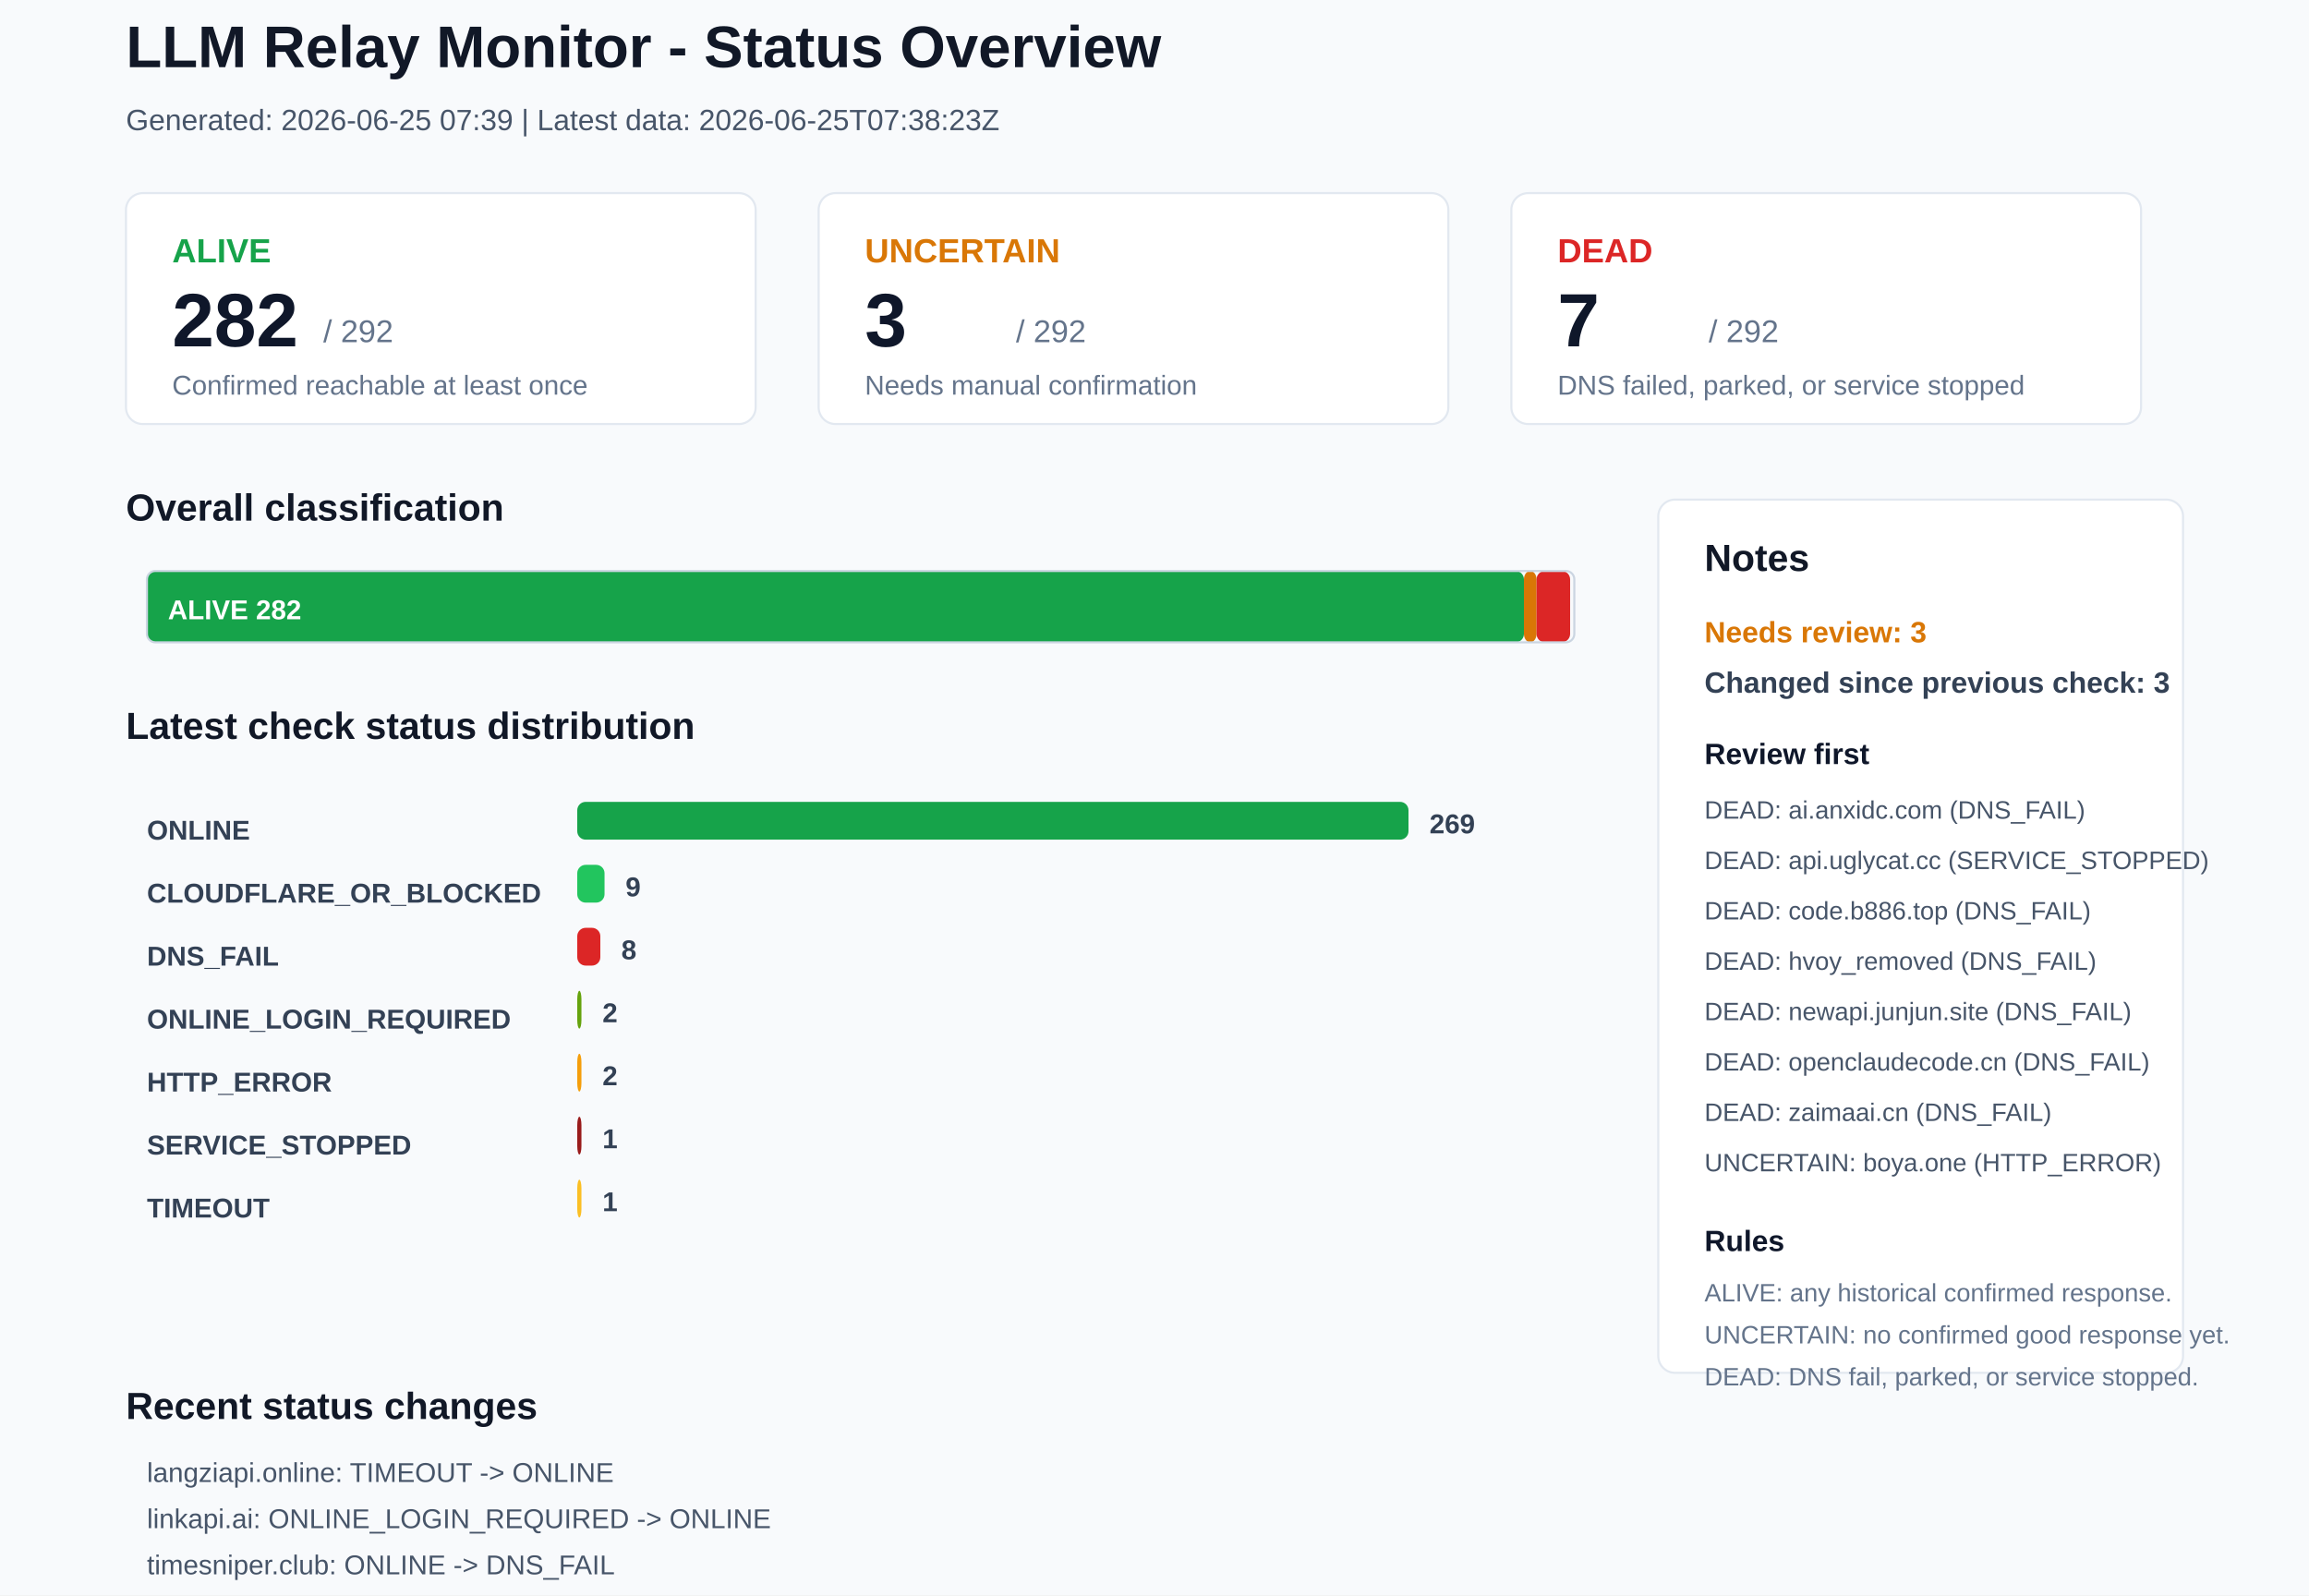
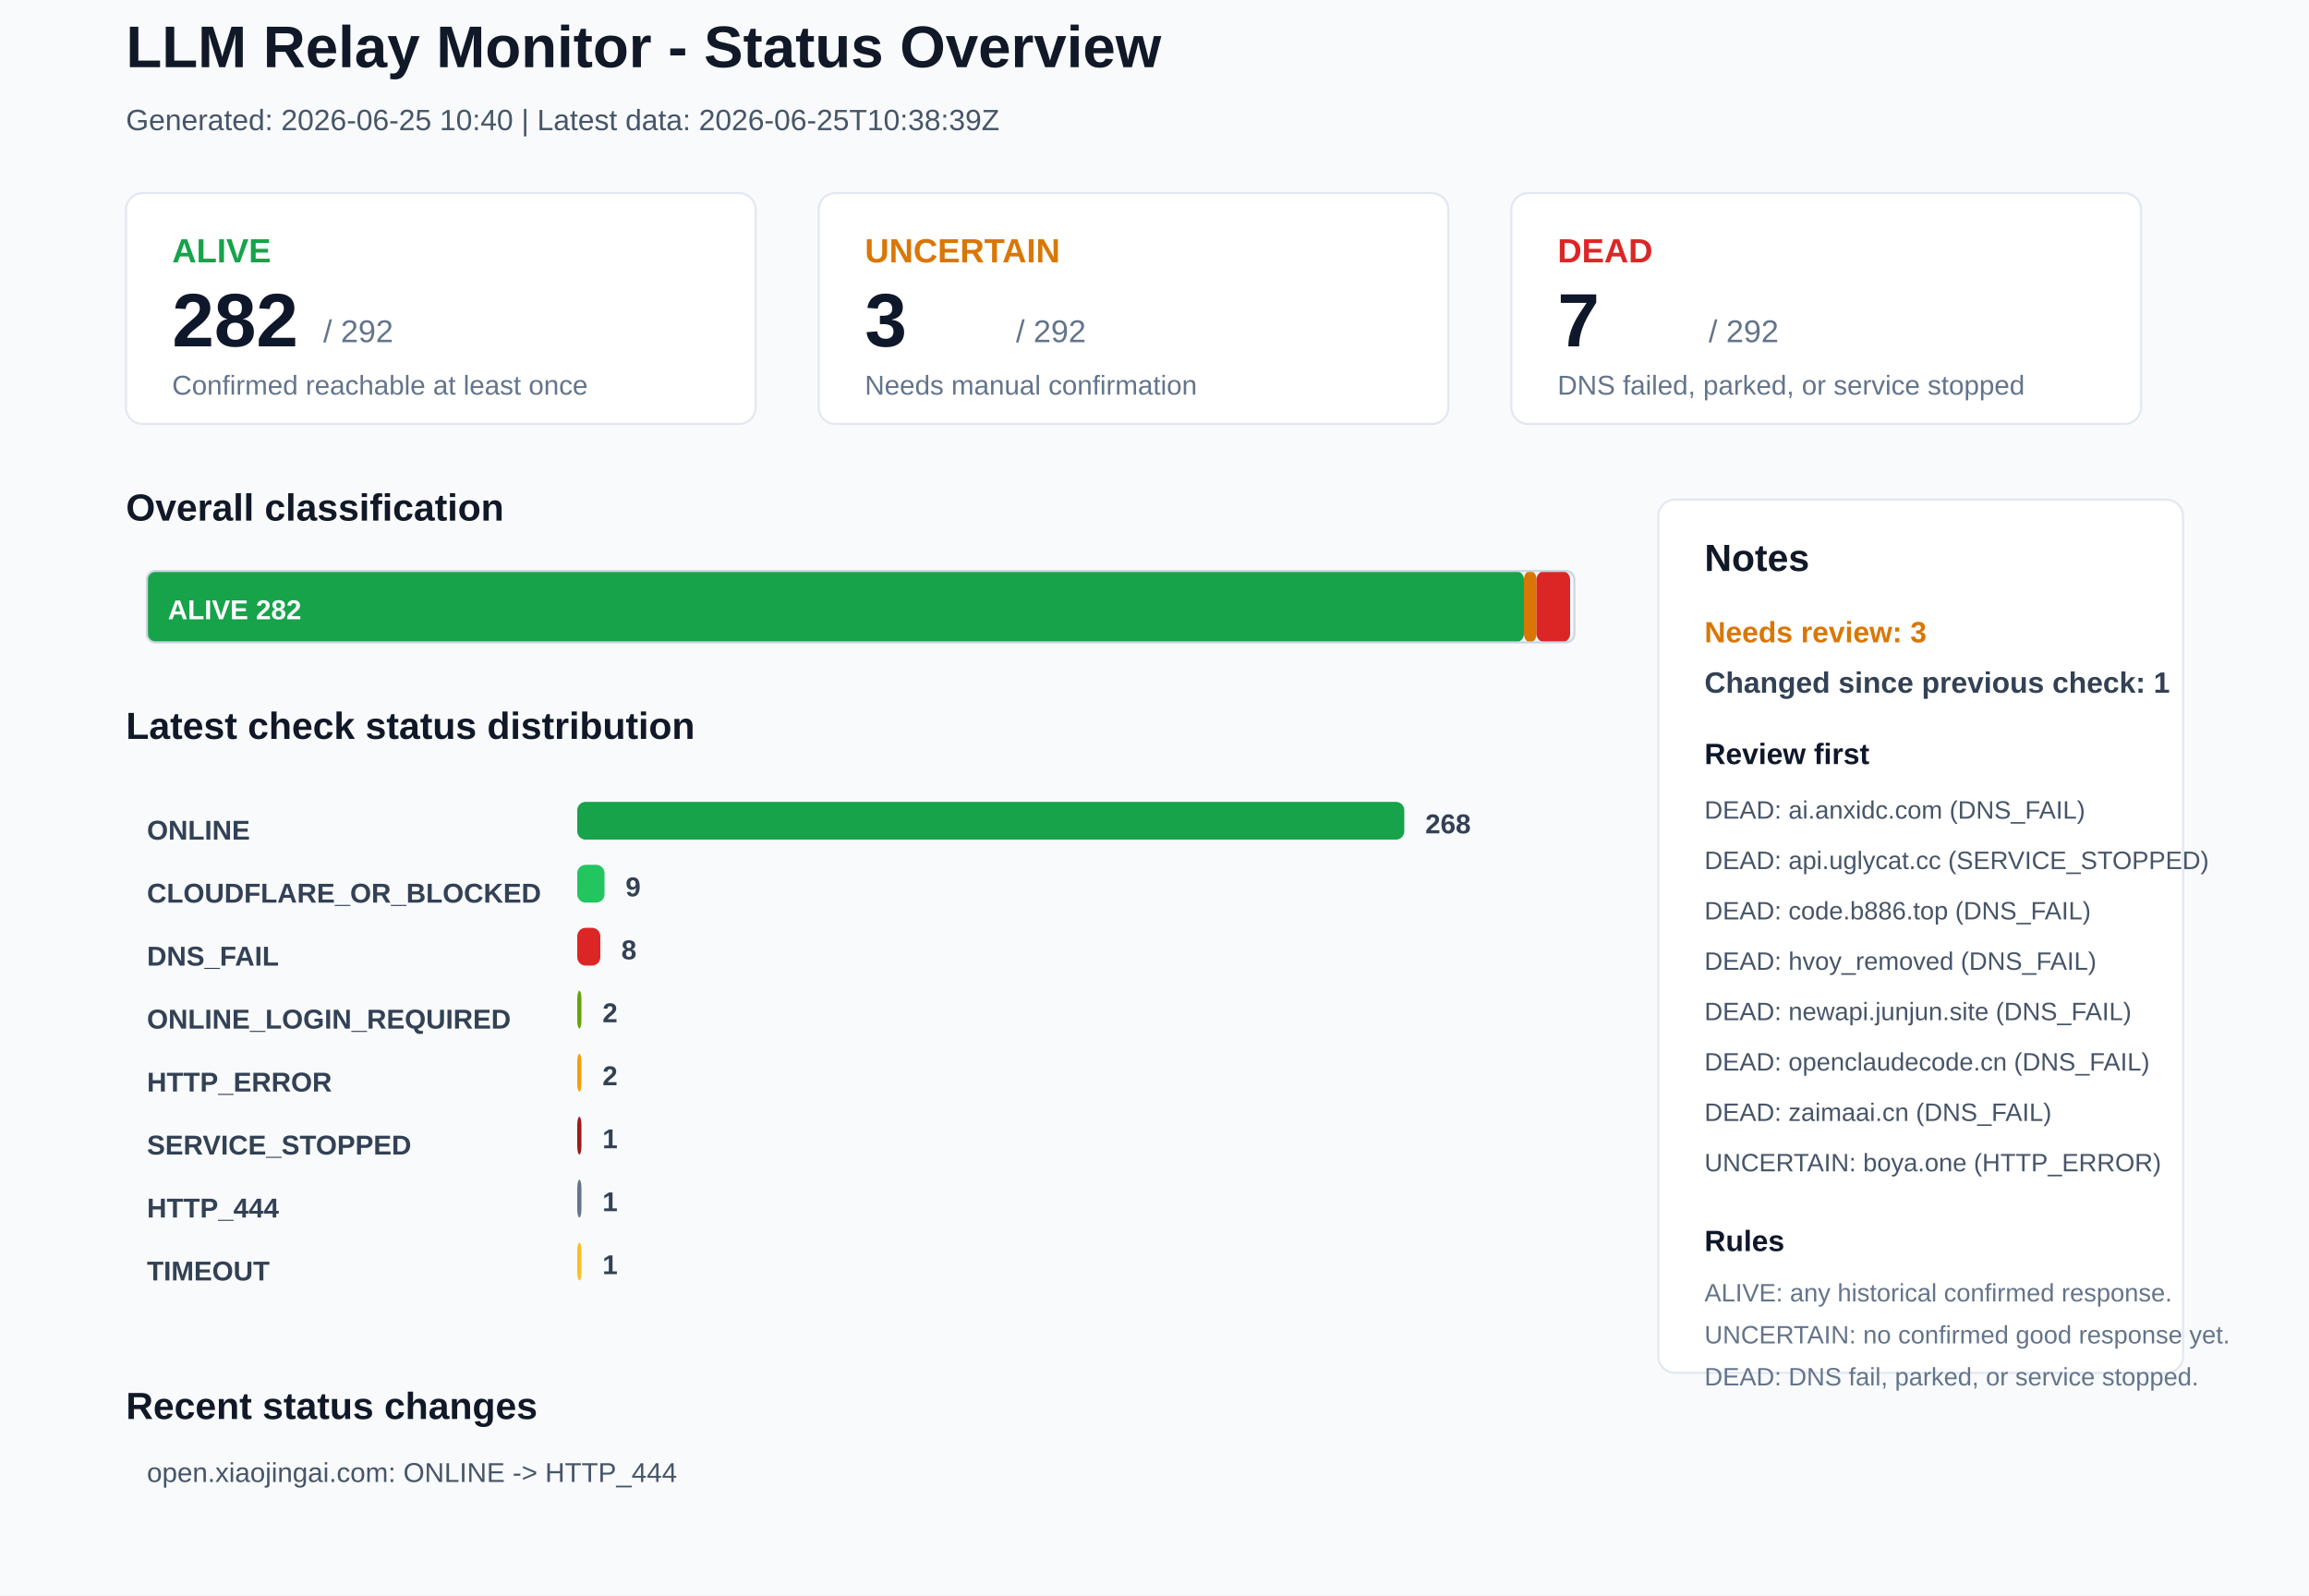
<svg xmlns="http://www.w3.org/2000/svg" width="1100" height="760" viewBox="0 0 1100 760">
  <rect x="0" y="0" width="1100" height="760" rx="0" fill="#F8FAFC" stroke="none" />
  <text x="60" y="32" font-family="Arial, sans-serif" font-size="28" font-weight="700" fill="#111827">LLM Relay Monitor - Status Overview</text>
-   <text x="60" y="62" font-family="Arial, sans-serif" font-size="14" font-weight="400" fill="#475569">Generated: 2026-06-25 07:39 | Latest data: 2026-06-25T07:38:23Z</text>
+   <text x="60" y="62" font-family="Arial, sans-serif" font-size="14" font-weight="400" fill="#475569">Generated: 2026-06-25 10:40 | Latest data: 2026-06-25T10:38:39Z</text>
  <rect x="60" y="92" width="300" height="110" rx="8" fill="#FFFFFF" stroke="#E2E8F0" />
  <text x="82" y="125" font-family="Arial, sans-serif" font-size="16" font-weight="700" fill="#16A34A">ALIVE</text>
  <text x="82" y="165" font-family="Arial, sans-serif" font-size="36" font-weight="700" fill="#0F172A">282</text>
  <text x="154" y="163" font-family="Arial, sans-serif" font-size="15" font-weight="400" fill="#64748B">/ 292</text>
  <text x="82" y="188" font-family="Arial, sans-serif" font-size="13" font-weight="400" fill="#64748B">Confirmed reachable at least once</text>
  <rect x="390" y="92" width="300" height="110" rx="8" fill="#FFFFFF" stroke="#E2E8F0" />
  <text x="412" y="125" font-family="Arial, sans-serif" font-size="16" font-weight="700" fill="#D97706">UNCERTAIN</text>
  <text x="412" y="165" font-family="Arial, sans-serif" font-size="36" font-weight="700" fill="#0F172A">3</text>
  <text x="484" y="163" font-family="Arial, sans-serif" font-size="15" font-weight="400" fill="#64748B">/ 292</text>
  <text x="412" y="188" font-family="Arial, sans-serif" font-size="13" font-weight="400" fill="#64748B">Needs manual confirmation</text>
  <rect x="720" y="92" width="300" height="110" rx="8" fill="#FFFFFF" stroke="#E2E8F0" />
  <text x="742" y="125" font-family="Arial, sans-serif" font-size="16" font-weight="700" fill="#DC2626">DEAD</text>
  <text x="742" y="165" font-family="Arial, sans-serif" font-size="36" font-weight="700" fill="#0F172A">7</text>
  <text x="814" y="163" font-family="Arial, sans-serif" font-size="15" font-weight="400" fill="#64748B">/ 292</text>
  <text x="742" y="188" font-family="Arial, sans-serif" font-size="13" font-weight="400" fill="#64748B">DNS failed, parked, or service stopped</text>
  <text x="60" y="248" font-family="Arial, sans-serif" font-size="18" font-weight="700" fill="#111827">Overall classification</text>
  <rect x="70" y="272" width="656" height="34" rx="4" fill="#16A34A" stroke="none" />
  <text x="80" y="295" font-family="Arial, sans-serif" font-size="13" font-weight="700" fill="#FFFFFF">ALIVE 282</text>
  <rect x="726" y="272" width="6" height="34" rx="4" fill="#D97706" stroke="none" />
  <rect x="732" y="272" width="16" height="34" rx="4" fill="#DC2626" stroke="none" />
  <rect x="70" y="272" width="680" height="34" rx="4" fill="none" stroke="#CBD5E1" />
  <text x="60" y="352" font-family="Arial, sans-serif" font-size="18" font-weight="700" fill="#111827">Latest check status distribution</text>
  <text x="70" y="400" font-family="Arial, sans-serif" font-size="13" font-weight="700" fill="#334155">ONLINE</text>
-   <rect x="275" y="382" width="396" height="18" rx="4" fill="#16A34A" stroke="none" />
-   <text x="681" y="397" font-family="Arial, sans-serif" font-size="13" font-weight="700" fill="#334155">269</text>
+   <rect x="275" y="382" width="394" height="18" rx="4" fill="#16A34A" stroke="none" />
+   <text x="679" y="397" font-family="Arial, sans-serif" font-size="13" font-weight="700" fill="#334155">268</text>
  <text x="70" y="430" font-family="Arial, sans-serif" font-size="13" font-weight="700" fill="#334155">CLOUDFLARE_OR_BLOCKED</text>
  <rect x="275" y="412" width="13" height="18" rx="4" fill="#22C55E" stroke="none" />
  <text x="298" y="427" font-family="Arial, sans-serif" font-size="13" font-weight="700" fill="#334155">9</text>
  <text x="70" y="460" font-family="Arial, sans-serif" font-size="13" font-weight="700" fill="#334155">DNS_FAIL</text>
  <rect x="275" y="442" width="11" height="18" rx="4" fill="#DC2626" stroke="none" />
  <text x="296" y="457" font-family="Arial, sans-serif" font-size="13" font-weight="700" fill="#334155">8</text>
  <text x="70" y="490" font-family="Arial, sans-serif" font-size="13" font-weight="700" fill="#334155">ONLINE_LOGIN_REQUIRED</text>
  <rect x="275" y="472" width="2" height="18" rx="4" fill="#65A30D" stroke="none" />
  <text x="287" y="487" font-family="Arial, sans-serif" font-size="13" font-weight="700" fill="#334155">2</text>
  <text x="70" y="520" font-family="Arial, sans-serif" font-size="13" font-weight="700" fill="#334155">HTTP_ERROR</text>
  <rect x="275" y="502" width="2" height="18" rx="4" fill="#F59E0B" stroke="none" />
  <text x="287" y="517" font-family="Arial, sans-serif" font-size="13" font-weight="700" fill="#334155">2</text>
  <text x="70" y="550" font-family="Arial, sans-serif" font-size="13" font-weight="700" fill="#334155">SERVICE_STOPPED</text>
  <rect x="275" y="532" width="2" height="18" rx="4" fill="#991B1B" stroke="none" />
  <text x="287" y="547" font-family="Arial, sans-serif" font-size="13" font-weight="700" fill="#334155">1</text>
-   <text x="70" y="580" font-family="Arial, sans-serif" font-size="13" font-weight="700" fill="#334155">TIMEOUT</text>
-   <rect x="275" y="562" width="2" height="18" rx="4" fill="#FBBF24" stroke="none" />
+   <text x="70" y="580" font-family="Arial, sans-serif" font-size="13" font-weight="700" fill="#334155">HTTP_444</text>
+   <rect x="275" y="562" width="2" height="18" rx="4" fill="#64748B" stroke="none" />
  <text x="287" y="577" font-family="Arial, sans-serif" font-size="13" font-weight="700" fill="#334155">1</text>
+   <text x="70" y="610" font-family="Arial, sans-serif" font-size="13" font-weight="700" fill="#334155">TIMEOUT</text>
+   <rect x="275" y="592" width="2" height="18" rx="4" fill="#FBBF24" stroke="none" />
+   <text x="287" y="607" font-family="Arial, sans-serif" font-size="13" font-weight="700" fill="#334155">1</text>
  <rect x="790" y="238" width="250" height="416" rx="8" fill="#FFFFFF" stroke="#E2E8F0" />
  <text x="812" y="272" font-family="Arial, sans-serif" font-size="18" font-weight="700" fill="#111827">Notes</text>
  <text x="812" y="306" font-family="Arial, sans-serif" font-size="14" font-weight="700" fill="#D97706">Needs review: 3</text>
-   <text x="812" y="330" font-family="Arial, sans-serif" font-size="14" font-weight="700" fill="#334155">Changed since previous check: 3</text>
+   <text x="812" y="330" font-family="Arial, sans-serif" font-size="14" font-weight="700" fill="#334155">Changed since previous check: 1</text>
  <text x="812" y="364" font-family="Arial, sans-serif" font-size="14" font-weight="700" fill="#0F172A">Review first</text>
  <text x="812" y="390" font-family="Arial, sans-serif" font-size="12" font-weight="400" fill="#475569">DEAD: ai.anxidc.com (DNS_FAIL)</text>
  <text x="812" y="414" font-family="Arial, sans-serif" font-size="12" font-weight="400" fill="#475569">DEAD: api.uglycat.cc (SERVICE_STOPPED)</text>
  <text x="812" y="438" font-family="Arial, sans-serif" font-size="12" font-weight="400" fill="#475569">DEAD: code.b886.top (DNS_FAIL)</text>
  <text x="812" y="462" font-family="Arial, sans-serif" font-size="12" font-weight="400" fill="#475569">DEAD: hvoy_removed (DNS_FAIL)</text>
  <text x="812" y="486" font-family="Arial, sans-serif" font-size="12" font-weight="400" fill="#475569">DEAD: newapi.junjun.site (DNS_FAIL)</text>
  <text x="812" y="510" font-family="Arial, sans-serif" font-size="12" font-weight="400" fill="#475569">DEAD: openclaudecode.cn (DNS_FAIL)</text>
  <text x="812" y="534" font-family="Arial, sans-serif" font-size="12" font-weight="400" fill="#475569">DEAD: zaimaai.cn (DNS_FAIL)</text>
  <text x="812" y="558" font-family="Arial, sans-serif" font-size="12" font-weight="400" fill="#475569">UNCERTAIN: boya.one (HTTP_ERROR)</text>
  <text x="812" y="596" font-family="Arial, sans-serif" font-size="14" font-weight="700" fill="#0F172A">Rules</text>
  <text x="812" y="620" font-family="Arial, sans-serif" font-size="12" font-weight="400" fill="#64748B">ALIVE: any historical confirmed response.</text>
  <text x="812" y="640" font-family="Arial, sans-serif" font-size="12" font-weight="400" fill="#64748B">UNCERTAIN: no confirmed good response yet.</text>
  <text x="812" y="660" font-family="Arial, sans-serif" font-size="12" font-weight="400" fill="#64748B">DEAD: DNS fail, parked, or service stopped.</text>
  <text x="60" y="676" font-family="Arial, sans-serif" font-size="18" font-weight="700" fill="#111827">Recent status changes</text>
-   <text x="70" y="706" font-family="Arial, sans-serif" font-size="13" font-weight="400" fill="#475569">langziapi.online: TIMEOUT -&gt; ONLINE</text>
-   <text x="70" y="728" font-family="Arial, sans-serif" font-size="13" font-weight="400" fill="#475569">linkapi.ai: ONLINE_LOGIN_REQUIRED -&gt; ONLINE</text>
-   <text x="70" y="750" font-family="Arial, sans-serif" font-size="13" font-weight="400" fill="#475569">timesniper.club: ONLINE -&gt; DNS_FAIL</text>
+   <text x="70" y="706" font-family="Arial, sans-serif" font-size="13" font-weight="400" fill="#475569">open.xiaojingai.com: ONLINE -&gt; HTTP_444</text>
</svg>
